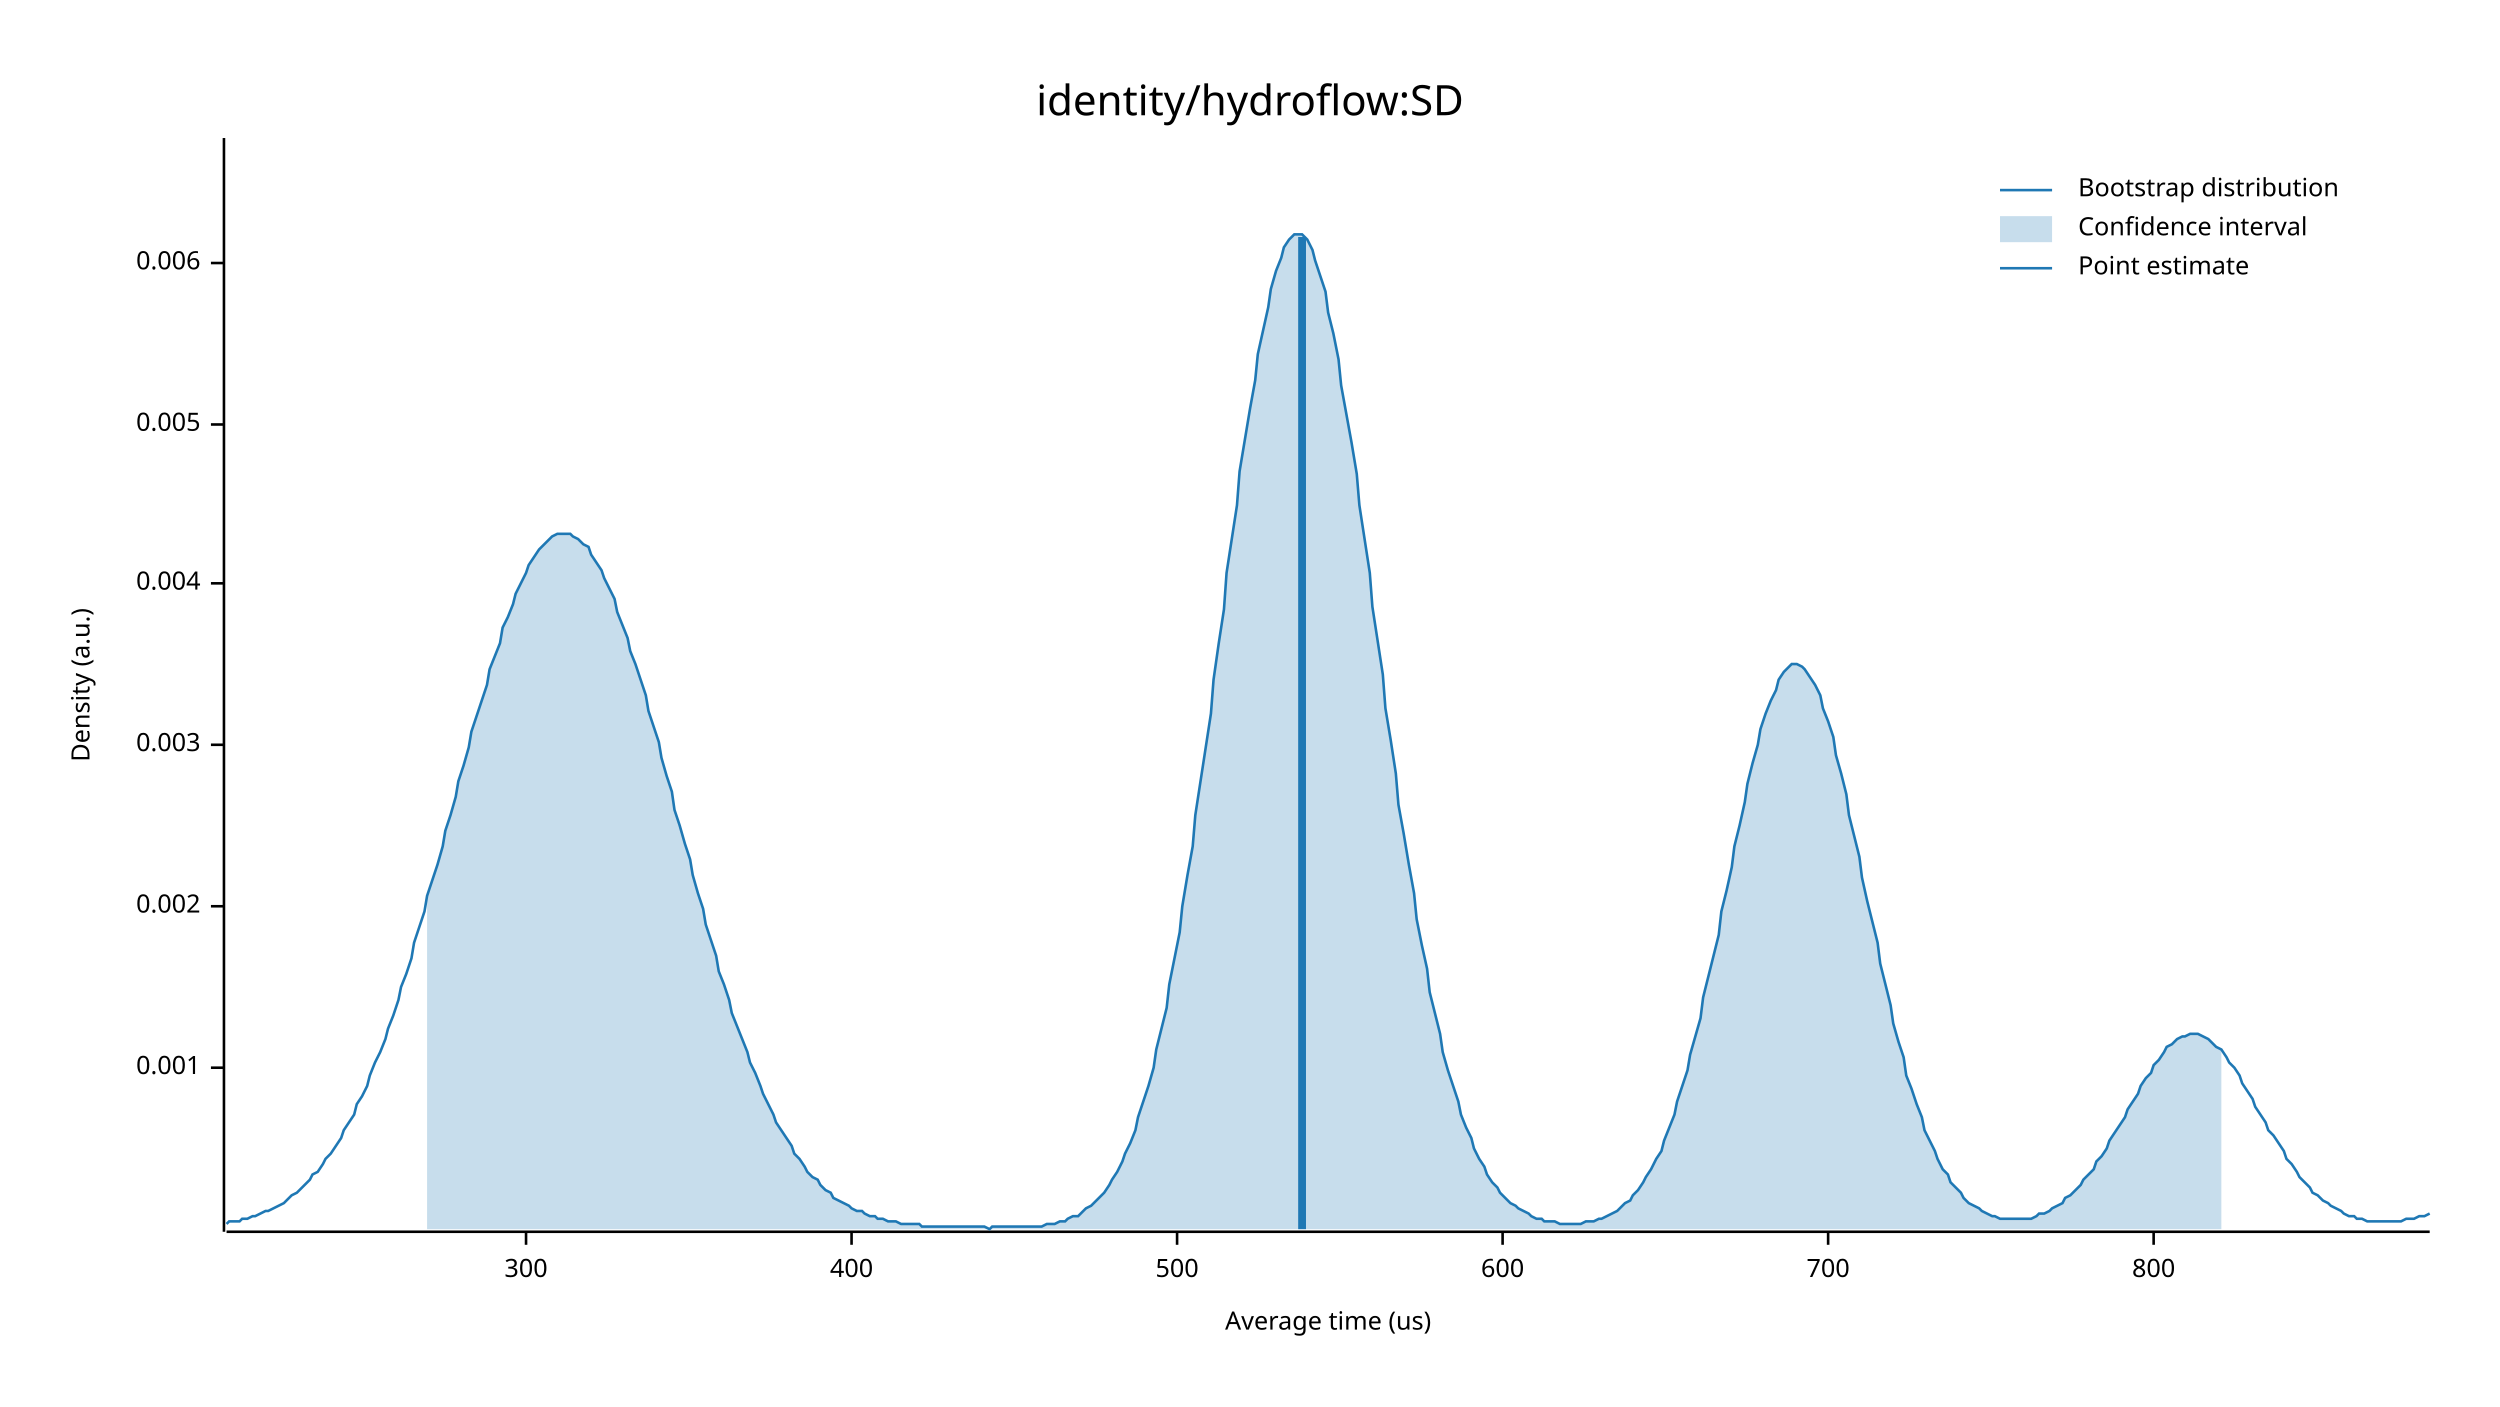
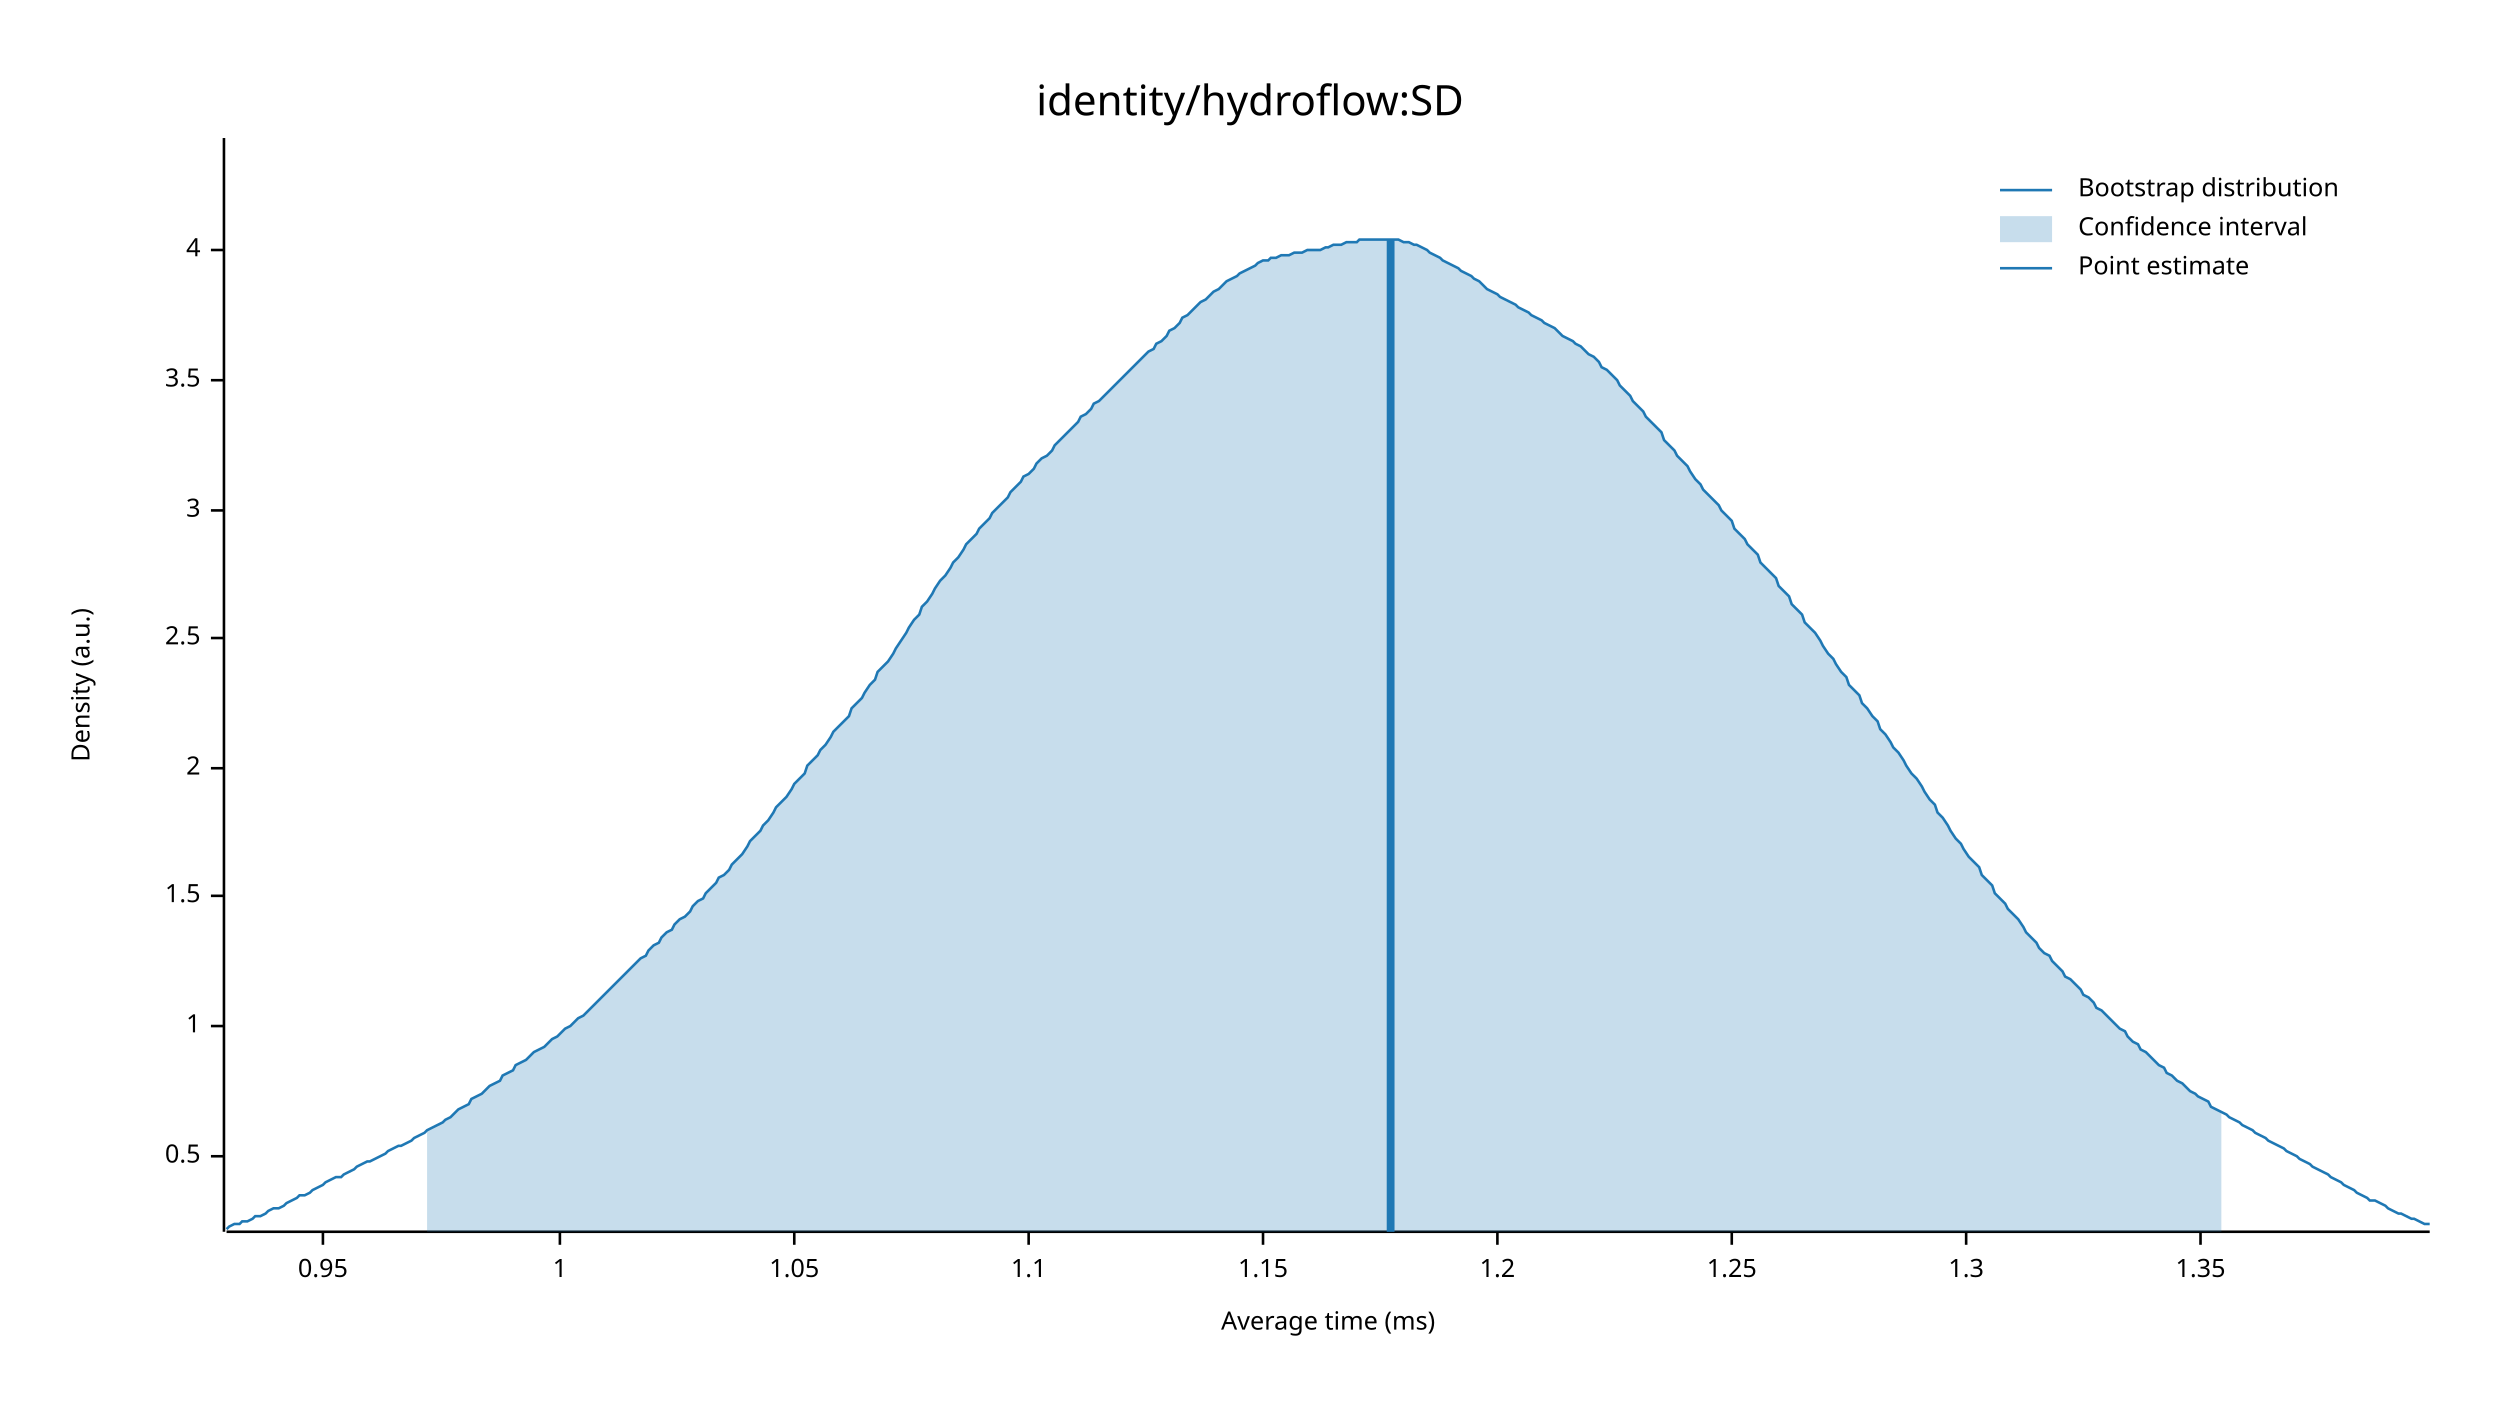
<svg xmlns="http://www.w3.org/2000/svg" width="960" height="540" viewBox="0 0 960 540">
  <text x="480" y="32" dy="0.76em" text-anchor="middle" font-family="sans-serif" font-size="16.129" opacity="1" fill="#000000">
identity/hydroflow:SD
</text>
  <text x="27" y="263" dy="0.76em" text-anchor="middle" font-family="sans-serif" font-size="9.677" opacity="1" fill="#000000" transform="rotate(270, 27, 263)">
Density (a.u.)
</text>
  <text x="510" y="513" dy="-0.5ex" text-anchor="middle" font-family="sans-serif" font-size="9.677" opacity="1" fill="#000000">
- Average time (us)
+ Average time (ms)
</text>
  <polyline fill="none" opacity="1" stroke="#000000" stroke-width="1" points="86,53 86,473 " />
-   <text x="77" y="410" dy="0.5ex" text-anchor="end" font-family="sans-serif" font-size="9.677" opacity="1" fill="#000000">
- 0.001
+   <text x="77" y="444" dy="0.5ex" text-anchor="end" font-family="sans-serif" font-size="9.677" opacity="1" fill="#000000">
+ 0.5
</text>
-   <polyline fill="none" opacity="1" stroke="#000000" stroke-width="1" points="81,410 86,410 " />
-   <text x="77" y="348" dy="0.5ex" text-anchor="end" font-family="sans-serif" font-size="9.677" opacity="1" fill="#000000">
- 0.002
+   <polyline fill="none" opacity="1" stroke="#000000" stroke-width="1" points="81,444 86,444 " />
+   <text x="77" y="394" dy="0.5ex" text-anchor="end" font-family="sans-serif" font-size="9.677" opacity="1" fill="#000000">
+ 1
</text>
-   <polyline fill="none" opacity="1" stroke="#000000" stroke-width="1" points="81,348 86,348 " />
-   <text x="77" y="286" dy="0.5ex" text-anchor="end" font-family="sans-serif" font-size="9.677" opacity="1" fill="#000000">
- 0.003
+   <polyline fill="none" opacity="1" stroke="#000000" stroke-width="1" points="81,394 86,394 " />
+   <text x="77" y="344" dy="0.5ex" text-anchor="end" font-family="sans-serif" font-size="9.677" opacity="1" fill="#000000">
+ 1.5
</text>
-   <polyline fill="none" opacity="1" stroke="#000000" stroke-width="1" points="81,286 86,286 " />
-   <text x="77" y="224" dy="0.5ex" text-anchor="end" font-family="sans-serif" font-size="9.677" opacity="1" fill="#000000">
- 0.004
+   <polyline fill="none" opacity="1" stroke="#000000" stroke-width="1" points="81,344 86,344 " />
+   <text x="77" y="295" dy="0.5ex" text-anchor="end" font-family="sans-serif" font-size="9.677" opacity="1" fill="#000000">
+ 2
</text>
-   <polyline fill="none" opacity="1" stroke="#000000" stroke-width="1" points="81,224 86,224 " />
-   <text x="77" y="163" dy="0.5ex" text-anchor="end" font-family="sans-serif" font-size="9.677" opacity="1" fill="#000000">
- 0.005
+   <polyline fill="none" opacity="1" stroke="#000000" stroke-width="1" points="81,295 86,295 " />
+   <text x="77" y="245" dy="0.5ex" text-anchor="end" font-family="sans-serif" font-size="9.677" opacity="1" fill="#000000">
+ 2.5
</text>
-   <polyline fill="none" opacity="1" stroke="#000000" stroke-width="1" points="81,163 86,163 " />
-   <text x="77" y="101" dy="0.5ex" text-anchor="end" font-family="sans-serif" font-size="9.677" opacity="1" fill="#000000">
- 0.006
+   <polyline fill="none" opacity="1" stroke="#000000" stroke-width="1" points="81,245 86,245 " />
+   <text x="77" y="196" dy="0.5ex" text-anchor="end" font-family="sans-serif" font-size="9.677" opacity="1" fill="#000000">
+ 3
</text>
-   <polyline fill="none" opacity="1" stroke="#000000" stroke-width="1" points="81,101 86,101 " />
+   <polyline fill="none" opacity="1" stroke="#000000" stroke-width="1" points="81,196 86,196 " />
+   <text x="77" y="146" dy="0.5ex" text-anchor="end" font-family="sans-serif" font-size="9.677" opacity="1" fill="#000000">
+ 3.5
+ </text>
+   <polyline fill="none" opacity="1" stroke="#000000" stroke-width="1" points="81,146 86,146 " />
+   <text x="77" y="96" dy="0.5ex" text-anchor="end" font-family="sans-serif" font-size="9.677" opacity="1" fill="#000000">
+ 4
+ </text>
+   <polyline fill="none" opacity="1" stroke="#000000" stroke-width="1" points="81,96 86,96 " />
  <polyline fill="none" opacity="1" stroke="#000000" stroke-width="1" points="87,473 933,473 " />
-   <text x="202" y="483" dy="0.76em" text-anchor="middle" font-family="sans-serif" font-size="9.677" opacity="1" fill="#000000">
- 300
+   <text x="124" y="483" dy="0.76em" text-anchor="middle" font-family="sans-serif" font-size="9.677" opacity="1" fill="#000000">
+ 0.95
</text>
-   <polyline fill="none" opacity="1" stroke="#000000" stroke-width="1" points="202,473 202,478 " />
-   <text x="327" y="483" dy="0.76em" text-anchor="middle" font-family="sans-serif" font-size="9.677" opacity="1" fill="#000000">
- 400
+   <polyline fill="none" opacity="1" stroke="#000000" stroke-width="1" points="124,473 124,478 " />
+   <text x="215" y="483" dy="0.76em" text-anchor="middle" font-family="sans-serif" font-size="9.677" opacity="1" fill="#000000">
+ 1
</text>
-   <polyline fill="none" opacity="1" stroke="#000000" stroke-width="1" points="327,473 327,478 " />
-   <text x="452" y="483" dy="0.76em" text-anchor="middle" font-family="sans-serif" font-size="9.677" opacity="1" fill="#000000">
- 500
+   <polyline fill="none" opacity="1" stroke="#000000" stroke-width="1" points="215,473 215,478 " />
+   <text x="305" y="483" dy="0.76em" text-anchor="middle" font-family="sans-serif" font-size="9.677" opacity="1" fill="#000000">
+ 1.05
</text>
-   <polyline fill="none" opacity="1" stroke="#000000" stroke-width="1" points="452,473 452,478 " />
-   <text x="577" y="483" dy="0.76em" text-anchor="middle" font-family="sans-serif" font-size="9.677" opacity="1" fill="#000000">
- 600
+   <polyline fill="none" opacity="1" stroke="#000000" stroke-width="1" points="305,473 305,478 " />
+   <text x="395" y="483" dy="0.76em" text-anchor="middle" font-family="sans-serif" font-size="9.677" opacity="1" fill="#000000">
+ 1.1
</text>
-   <polyline fill="none" opacity="1" stroke="#000000" stroke-width="1" points="577,473 577,478 " />
-   <text x="702" y="483" dy="0.76em" text-anchor="middle" font-family="sans-serif" font-size="9.677" opacity="1" fill="#000000">
- 700
+   <polyline fill="none" opacity="1" stroke="#000000" stroke-width="1" points="395,473 395,478 " />
+   <text x="485" y="483" dy="0.76em" text-anchor="middle" font-family="sans-serif" font-size="9.677" opacity="1" fill="#000000">
+ 1.15
</text>
-   <polyline fill="none" opacity="1" stroke="#000000" stroke-width="1" points="702,473 702,478 " />
-   <text x="827" y="483" dy="0.76em" text-anchor="middle" font-family="sans-serif" font-size="9.677" opacity="1" fill="#000000">
- 800
+   <polyline fill="none" opacity="1" stroke="#000000" stroke-width="1" points="485,473 485,478 " />
+   <text x="575" y="483" dy="0.76em" text-anchor="middle" font-family="sans-serif" font-size="9.677" opacity="1" fill="#000000">
+ 1.2
</text>
-   <polyline fill="none" opacity="1" stroke="#000000" stroke-width="1" points="827,473 827,478 " />
-   <polyline fill="none" opacity="1" stroke="#1F78B4" stroke-width="1" points="87,470 88,469 90,469 92,469 93,468 95,468 97,467 98,467 100,466 102,465 103,465 105,464 107,463 109,462 110,461 112,459 114,458 115,457 117,455 119,453 120,451 122,450 124,447 125,445 127,443 129,440 131,437 132,434 134,431 136,428 137,424 139,421 141,417 142,413 144,408 146,404 148,399 149,395 151,390 153,384 154,379 156,374 158,368 159,362 161,356 163,350 164,344 166,338 168,332 170,325 171,319 173,313 175,306 176,300 178,294 180,287 181,281 183,275 185,269 187,263 188,257 190,252 192,247 193,241 195,237 197,232 198,228 200,224 202,220 203,217 205,214 207,211 209,209 210,208 212,206 214,205 215,205 217,205 219,205 220,206 222,207 224,209 226,210 227,213 229,216 231,219 232,222 234,226 236,230 237,235 239,240 241,245 242,250 244,255 246,261 248,267 249,273 251,279 253,285 254,291 256,298 258,304 259,311 261,317 263,324 265,330 266,336 268,343 270,349 271,355 273,361 275,367 276,373 278,378 280,384 281,389 283,394 285,399 287,404 288,408 290,412 292,417 293,420 295,424 297,428 298,431 300,434 302,437 304,440 305,443 307,445 309,448 310,450 312,452 314,453 315,455 317,457 319,458 320,460 322,461 324,462 326,463 327,464 329,465 331,465 332,466 334,467 336,467 337,468 339,468 341,469 343,469 344,469 346,470 348,470 349,470 351,470 353,470 354,471 356,471 358,471 359,471 361,471 363,471 365,471 366,471 368,471 370,471 371,471 373,471 375,471 376,471 378,471 380,472 381,471 383,471 385,471 387,471 388,471 390,471 392,471 393,471 395,471 397,471 398,471 400,471 402,470 404,470 405,470 407,469 409,469 410,468 412,467 414,467 415,466 417,464 419,463 420,462 422,460 424,458 426,455 427,453 429,450 431,446 432,443 434,439 436,434 437,429 439,423 441,417 443,410 444,403 446,395 448,387 449,378 451,368 453,358 454,348 456,336 458,325 459,313 461,300 463,287 465,274 466,261 468,247 470,234 471,220 473,207 475,194 476,181 478,169 480,157 482,146 483,136 485,127 487,118 488,111 490,104 492,99 493,95 495,92 497,90 498,90 500,90 502,92 504,96 505,100 507,106 509,112 510,120 512,128 514,138 515,148 517,159 519,170 521,182 522,194 524,207 526,220 527,233 529,246 531,259 532,272 534,284 536,297 537,309 539,320 541,332 543,343 544,353 546,363 548,372 549,381 551,389 553,397 554,404 556,411 558,417 560,423 561,428 563,433 565,437 566,441 568,445 570,448 571,451 573,454 575,456 576,458 578,460 580,462 582,463 583,464 585,465 587,466 588,467 590,468 592,468 593,469 595,469 597,469 599,470 600,470 602,470 604,470 605,470 607,470 609,469 610,469 612,469 614,468 615,468 617,467 619,466 621,465 622,464 624,462 626,461 627,459 629,457 631,454 632,452 634,449 636,445 638,442 639,438 641,433 643,428 644,423 646,417 648,411 649,405 651,398 653,391 654,383 656,375 658,367 660,359 661,350 663,342 665,333 666,325 668,317 670,308 671,301 673,293 675,286 676,280 678,274 680,269 682,265 683,261 685,258 687,256 688,255 690,255 692,256 693,257 695,260 697,263 699,267 700,272 702,277 704,283 705,290 707,297 709,305 710,313 712,321 714,329 715,337 717,346 719,354 721,362 722,370 724,378 726,386 727,393 729,400 731,406 732,413 734,418 736,424 738,429 739,434 741,438 743,442 744,445 746,449 748,451 749,454 751,456 753,458 754,460 756,462 758,463 760,464 761,465 763,466 765,467 766,467 768,468 770,468 771,468 773,468 775,468 777,468 778,468 780,468 782,467 783,466 785,466 787,465 788,464 790,463 792,462 793,460 795,459 797,457 799,455 800,453 802,451 804,449 805,446 807,444 809,441 810,438 812,435 814,432 816,429 817,426 819,423 821,420 822,417 824,414 826,412 827,409 829,407 831,404 832,402 834,401 836,399 838,398 839,398 841,397 843,397 844,397 846,398 848,399 849,400 851,402 853,403 855,406 856,408 858,410 860,413 861,416 863,419 865,422 866,425 868,428 870,431 871,434 873,436 875,439 877,442 878,445 880,447 882,450 883,452 885,454 887,456 888,458 890,459 892,461 894,462 895,463 897,464 899,465 900,466 902,467 904,467 905,468 907,468 909,469 910,469 912,469 914,469 916,469 917,469 919,469 921,469 922,469 924,468 926,468 927,468 929,467 931,467 933,466 " />
-   <polygon opacity="0.25" fill="#1F78B4" points="164,344 166,338 168,332 170,325 171,319 173,313 175,306 176,300 178,294 180,287 181,281 183,275 185,269 187,263 188,257 190,252 192,247 193,241 195,237 197,232 198,228 200,224 202,220 203,217 205,214 207,211 209,209 210,208 212,206 214,205 215,205 217,205 219,205 220,206 222,207 224,209 226,210 227,213 229,216 231,219 232,222 234,226 236,230 237,235 239,240 241,245 242,250 244,255 246,261 248,267 249,273 251,279 253,285 254,291 256,298 258,304 259,311 261,317 263,324 265,330 266,336 268,343 270,349 271,355 273,361 275,367 276,373 278,378 280,384 281,389 283,394 285,399 287,404 288,408 290,412 292,417 293,420 295,424 297,428 298,431 300,434 302,437 304,440 305,443 307,445 309,448 310,450 312,452 314,453 315,455 317,457 319,458 320,460 322,461 324,462 326,463 327,464 329,465 331,465 332,466 334,467 336,467 337,468 339,468 341,469 343,469 344,469 346,470 348,470 349,470 351,470 353,470 354,471 356,471 358,471 359,471 361,471 363,471 365,471 366,471 368,471 370,471 371,471 373,471 375,471 376,471 378,471 380,472 381,471 383,471 385,471 387,471 388,471 390,471 392,471 393,471 395,471 397,471 398,471 400,471 402,470 404,470 405,470 407,469 409,469 410,468 412,467 414,467 415,466 417,464 419,463 420,462 422,460 424,458 426,455 427,453 429,450 431,446 432,443 434,439 436,434 437,429 439,423 441,417 443,410 444,403 446,395 448,387 449,378 451,368 453,358 454,348 456,336 458,325 459,313 461,300 463,287 465,274 466,261 468,247 470,234 471,220 473,207 475,194 476,181 478,169 480,157 482,146 483,136 485,127 487,118 488,111 490,104 492,99 493,95 495,92 497,90 498,90 500,90 502,92 504,96 505,100 507,106 509,112 510,120 512,128 514,138 515,148 517,159 519,170 521,182 522,194 524,207 526,220 527,233 529,246 531,259 532,272 534,284 536,297 537,309 539,320 541,332 543,343 544,353 546,363 548,372 549,381 551,389 553,397 554,404 556,411 558,417 560,423 561,428 563,433 565,437 566,441 568,445 570,448 571,451 573,454 575,456 576,458 578,460 580,462 582,463 583,464 585,465 587,466 588,467 590,468 592,468 593,469 595,469 597,469 599,470 600,470 602,470 604,470 605,470 607,470 609,469 610,469 612,469 614,468 615,468 617,467 619,466 621,465 622,464 624,462 626,461 627,459 629,457 631,454 632,452 634,449 636,445 638,442 639,438 641,433 643,428 644,423 646,417 648,411 649,405 651,398 653,391 654,383 656,375 658,367 660,359 661,350 663,342 665,333 666,325 668,317 670,308 671,301 673,293 675,286 676,280 678,274 680,269 682,265 683,261 685,258 687,256 688,255 690,255 692,256 693,257 695,260 697,263 699,267 700,272 702,277 704,283 705,290 707,297 709,305 710,313 712,321 714,329 715,337 717,346 719,354 721,362 722,370 724,378 726,386 727,393 729,400 731,406 732,413 734,418 736,424 738,429 739,434 741,438 743,442 744,445 746,449 748,451 749,454 751,456 753,458 754,460 756,462 758,463 760,464 761,465 763,466 765,467 766,467 768,468 770,468 771,468 773,468 775,468 777,468 778,468 780,468 782,467 783,466 785,466 787,465 788,464 790,463 792,462 793,460 795,459 797,457 799,455 800,453 802,451 804,449 805,446 807,444 809,441 810,438 812,435 814,432 816,429 817,426 819,423 821,420 822,417 824,414 826,412 827,409 829,407 831,404 832,402 834,401 836,399 838,398 839,398 841,397 843,397 844,397 846,398 848,399 849,400 851,402 853,403 853,472 164,472 " />
-   <polyline fill="none" opacity="1" stroke="#1F78B4" stroke-width="3" points="500,472 500,91 " />
+   <polyline fill="none" opacity="1" stroke="#000000" stroke-width="1" points="575,473 575,478 " />
+   <text x="665" y="483" dy="0.76em" text-anchor="middle" font-family="sans-serif" font-size="9.677" opacity="1" fill="#000000">
+ 1.25
+ </text>
+   <polyline fill="none" opacity="1" stroke="#000000" stroke-width="1" points="665,473 665,478 " />
+   <text x="755" y="483" dy="0.76em" text-anchor="middle" font-family="sans-serif" font-size="9.677" opacity="1" fill="#000000">
+ 1.3
+ </text>
+   <polyline fill="none" opacity="1" stroke="#000000" stroke-width="1" points="755,473 755,478 " />
+   <text x="845" y="483" dy="0.76em" text-anchor="middle" font-family="sans-serif" font-size="9.677" opacity="1" fill="#000000">
+ 1.35
+ </text>
+   <polyline fill="none" opacity="1" stroke="#000000" stroke-width="1" points="845,473 845,478 " />
+   <polyline fill="none" opacity="1" stroke="#1F78B4" stroke-width="1" points="87,472 88,471 90,470 92,470 93,469 95,469 97,468 98,467 100,467 102,466 103,465 105,464 107,464 109,463 110,462 112,461 114,460 115,459 117,459 119,458 120,457 122,456 124,455 125,454 127,453 129,452 131,452 132,451 134,450 136,449 137,448 139,447 141,446 142,446 144,445 146,444 148,443 149,442 151,441 153,440 154,440 156,439 158,438 159,437 161,436 163,435 164,434 166,433 168,432 170,431 171,430 173,429 175,427 176,426 178,425 180,424 181,422 183,421 185,420 187,418 188,417 190,416 192,415 193,413 195,412 197,411 198,409 200,408 202,407 203,406 205,404 207,403 209,402 210,401 212,399 214,398 215,397 217,395 219,394 220,393 222,391 224,390 226,388 227,387 229,385 231,383 232,382 234,380 236,378 237,377 239,375 241,373 242,372 244,370 246,368 248,367 249,365 251,363 253,362 254,360 256,358 258,357 259,355 261,353 263,352 265,350 266,348 268,346 270,345 271,343 273,341 275,339 276,337 278,336 280,334 281,332 283,330 285,328 287,325 288,323 290,321 292,319 293,317 295,315 297,312 298,310 300,308 302,306 304,303 305,301 307,299 309,297 310,294 312,292 314,290 315,288 317,286 319,283 320,281 322,279 324,277 326,275 327,272 329,270 331,268 332,266 334,263 336,261 337,258 339,256 341,254 343,251 344,249 346,246 348,243 349,241 351,238 353,236 354,233 356,231 358,228 359,226 361,223 363,221 365,218 366,216 368,214 370,211 371,209 373,207 375,205 376,203 378,201 380,199 381,197 383,195 385,193 387,191 388,189 390,187 392,185 393,183 395,182 397,180 398,178 400,176 402,175 404,173 405,171 407,169 409,167 410,166 412,164 414,162 415,160 417,159 419,157 420,155 422,154 424,152 426,150 427,149 429,147 431,145 432,144 434,142 436,140 437,139 439,137 441,135 443,134 444,132 446,131 448,129 449,127 451,126 453,124 454,122 456,121 458,119 459,118 461,116 463,115 465,113 466,112 468,111 470,109 471,108 473,107 475,106 476,105 478,104 480,103 482,102 483,101 485,100 487,100 488,99 490,99 492,98 493,98 495,98 497,97 498,97 500,97 502,96 504,96 505,96 507,96 509,95 510,95 512,94 514,94 515,94 517,93 519,93 521,93 522,92 524,92 526,92 527,92 529,92 531,92 532,92 534,92 536,92 537,92 539,93 541,93 543,94 544,94 546,95 548,96 549,97 551,98 553,99 554,100 556,101 558,102 560,103 561,104 563,105 565,106 566,107 568,108 570,110 571,111 573,112 575,113 576,114 578,115 580,116 582,117 583,118 585,119 587,120 588,121 590,122 592,123 593,124 595,125 597,126 599,128 600,129 602,130 604,131 605,132 607,133 609,135 610,136 612,137 614,139 615,141 617,142 619,144 621,146 622,148 624,150 626,152 627,154 629,156 631,158 632,160 634,162 636,164 638,166 639,169 641,171 643,173 644,175 646,177 648,179 649,181 651,184 653,186 654,188 656,190 658,192 660,194 661,196 663,198 665,200 666,203 668,205 670,207 671,209 673,211 675,213 676,216 678,218 680,220 682,222 683,225 685,227 687,229 688,232 690,234 692,236 693,239 695,241 697,243 699,246 700,248 702,251 704,253 705,255 707,258 709,260 710,263 712,265 714,267 715,270 717,272 719,275 721,277 722,280 724,282 726,285 727,287 729,289 731,292 732,294 734,297 736,299 738,302 739,304 741,307 743,309 744,312 746,314 748,317 749,319 751,322 753,324 754,326 756,329 758,331 760,333 761,336 763,338 765,340 766,343 768,345 770,347 771,349 773,351 775,353 777,356 778,358 780,360 782,362 783,364 785,366 787,367 788,369 790,371 792,373 793,375 795,376 797,378 799,380 800,382 802,383 804,385 805,387 807,388 809,390 810,391 812,393 814,395 816,396 817,398 819,400 821,401 822,403 824,404 826,406 827,407 829,409 831,410 832,412 834,413 836,415 838,416 839,417 841,419 843,420 844,421 846,422 848,423 849,425 851,426 853,427 855,428 856,429 858,430 860,431 861,432 863,433 865,434 866,435 868,436 870,437 871,438 873,439 875,440 877,441 878,442 880,443 882,444 883,445 885,446 887,447 888,448 890,449 892,450 894,451 895,452 897,453 899,454 900,455 902,456 904,457 905,458 907,459 909,460 910,461 912,461 914,462 916,463 917,464 919,465 921,466 922,466 924,467 926,468 927,468 929,469 931,470 933,470 " />
+   <polygon opacity="0.25" fill="#1F78B4" points="164,434 166,433 168,432 170,431 171,430 173,429 175,427 176,426 178,425 180,424 181,422 183,421 185,420 187,418 188,417 190,416 192,415 193,413 195,412 197,411 198,409 200,408 202,407 203,406 205,404 207,403 209,402 210,401 212,399 214,398 215,397 217,395 219,394 220,393 222,391 224,390 226,388 227,387 229,385 231,383 232,382 234,380 236,378 237,377 239,375 241,373 242,372 244,370 246,368 248,367 249,365 251,363 253,362 254,360 256,358 258,357 259,355 261,353 263,352 265,350 266,348 268,346 270,345 271,343 273,341 275,339 276,337 278,336 280,334 281,332 283,330 285,328 287,325 288,323 290,321 292,319 293,317 295,315 297,312 298,310 300,308 302,306 304,303 305,301 307,299 309,297 310,294 312,292 314,290 315,288 317,286 319,283 320,281 322,279 324,277 326,275 327,272 329,270 331,268 332,266 334,263 336,261 337,258 339,256 341,254 343,251 344,249 346,246 348,243 349,241 351,238 353,236 354,233 356,231 358,228 359,226 361,223 363,221 365,218 366,216 368,214 370,211 371,209 373,207 375,205 376,203 378,201 380,199 381,197 383,195 385,193 387,191 388,189 390,187 392,185 393,183 395,182 397,180 398,178 400,176 402,175 404,173 405,171 407,169 409,167 410,166 412,164 414,162 415,160 417,159 419,157 420,155 422,154 424,152 426,150 427,149 429,147 431,145 432,144 434,142 436,140 437,139 439,137 441,135 443,134 444,132 446,131 448,129 449,127 451,126 453,124 454,122 456,121 458,119 459,118 461,116 463,115 465,113 466,112 468,111 470,109 471,108 473,107 475,106 476,105 478,104 480,103 482,102 483,101 485,100 487,100 488,99 490,99 492,98 493,98 495,98 497,97 498,97 500,97 502,96 504,96 505,96 507,96 509,95 510,95 512,94 514,94 515,94 517,93 519,93 521,93 522,92 524,92 526,92 527,92 529,92 531,92 532,92 534,92 536,92 537,92 539,93 541,93 543,94 544,94 546,95 548,96 549,97 551,98 553,99 554,100 556,101 558,102 560,103 561,104 563,105 565,106 566,107 568,108 570,110 571,111 573,112 575,113 576,114 578,115 580,116 582,117 583,118 585,119 587,120 588,121 590,122 592,123 593,124 595,125 597,126 599,128 600,129 602,130 604,131 605,132 607,133 609,135 610,136 612,137 614,139 615,141 617,142 619,144 621,146 622,148 624,150 626,152 627,154 629,156 631,158 632,160 634,162 636,164 638,166 639,169 641,171 643,173 644,175 646,177 648,179 649,181 651,184 653,186 654,188 656,190 658,192 660,194 661,196 663,198 665,200 666,203 668,205 670,207 671,209 673,211 675,213 676,216 678,218 680,220 682,222 683,225 685,227 687,229 688,232 690,234 692,236 693,239 695,241 697,243 699,246 700,248 702,251 704,253 705,255 707,258 709,260 710,263 712,265 714,267 715,270 717,272 719,275 721,277 722,280 724,282 726,285 727,287 729,289 731,292 732,294 734,297 736,299 738,302 739,304 741,307 743,309 744,312 746,314 748,317 749,319 751,322 753,324 754,326 756,329 758,331 760,333 761,336 763,338 765,340 766,343 768,345 770,347 771,349 773,351 775,353 777,356 778,358 780,360 782,362 783,364 785,366 787,367 788,369 790,371 792,373 793,375 795,376 797,378 799,380 800,382 802,383 804,385 805,387 807,388 809,390 810,391 812,393 814,395 816,396 817,398 819,400 821,401 822,403 824,404 826,406 827,407 829,409 831,410 832,412 834,413 836,415 838,416 839,417 841,419 843,420 844,421 846,422 848,423 849,425 851,426 853,427 853,473 164,473 " />
+   <polyline fill="none" opacity="1" stroke="#1F78B4" stroke-width="3" points="534,473 534,92 " />
  <text x="798" y="68" dy="0.76em" text-anchor="start" font-family="sans-serif" font-size="9.677" opacity="1" fill="#000000">
Bootstrap distribution
</text>
  <text x="798" y="83" dy="0.76em" text-anchor="start" font-family="sans-serif" font-size="9.677" opacity="1" fill="#000000">
Confidence interval
</text>
  <text x="798" y="98" dy="0.76em" text-anchor="start" font-family="sans-serif" font-size="9.677" opacity="1" fill="#000000">
Point estimate
</text>
  <polyline fill="none" opacity="1" stroke="#1F78B4" stroke-width="1" points="768,73 788,73 " />
  <rect x="768" y="83" width="20" height="10" opacity="0.25" fill="#1F78B4" stroke="none" />
  <polyline fill="none" opacity="1" stroke="#1F78B4" stroke-width="1" points="768,103 788,103 " />
</svg>
